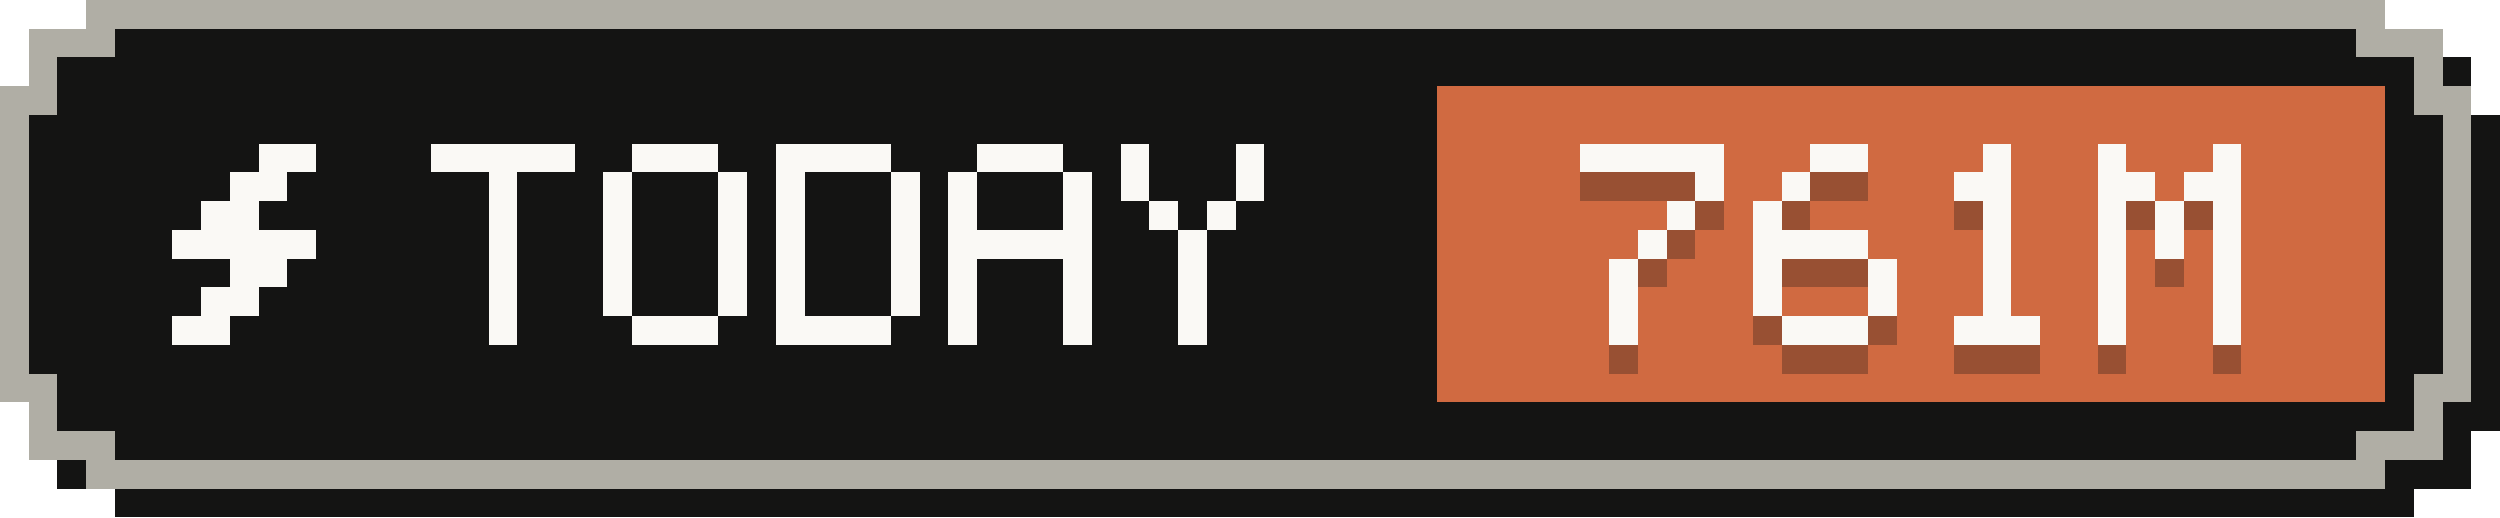
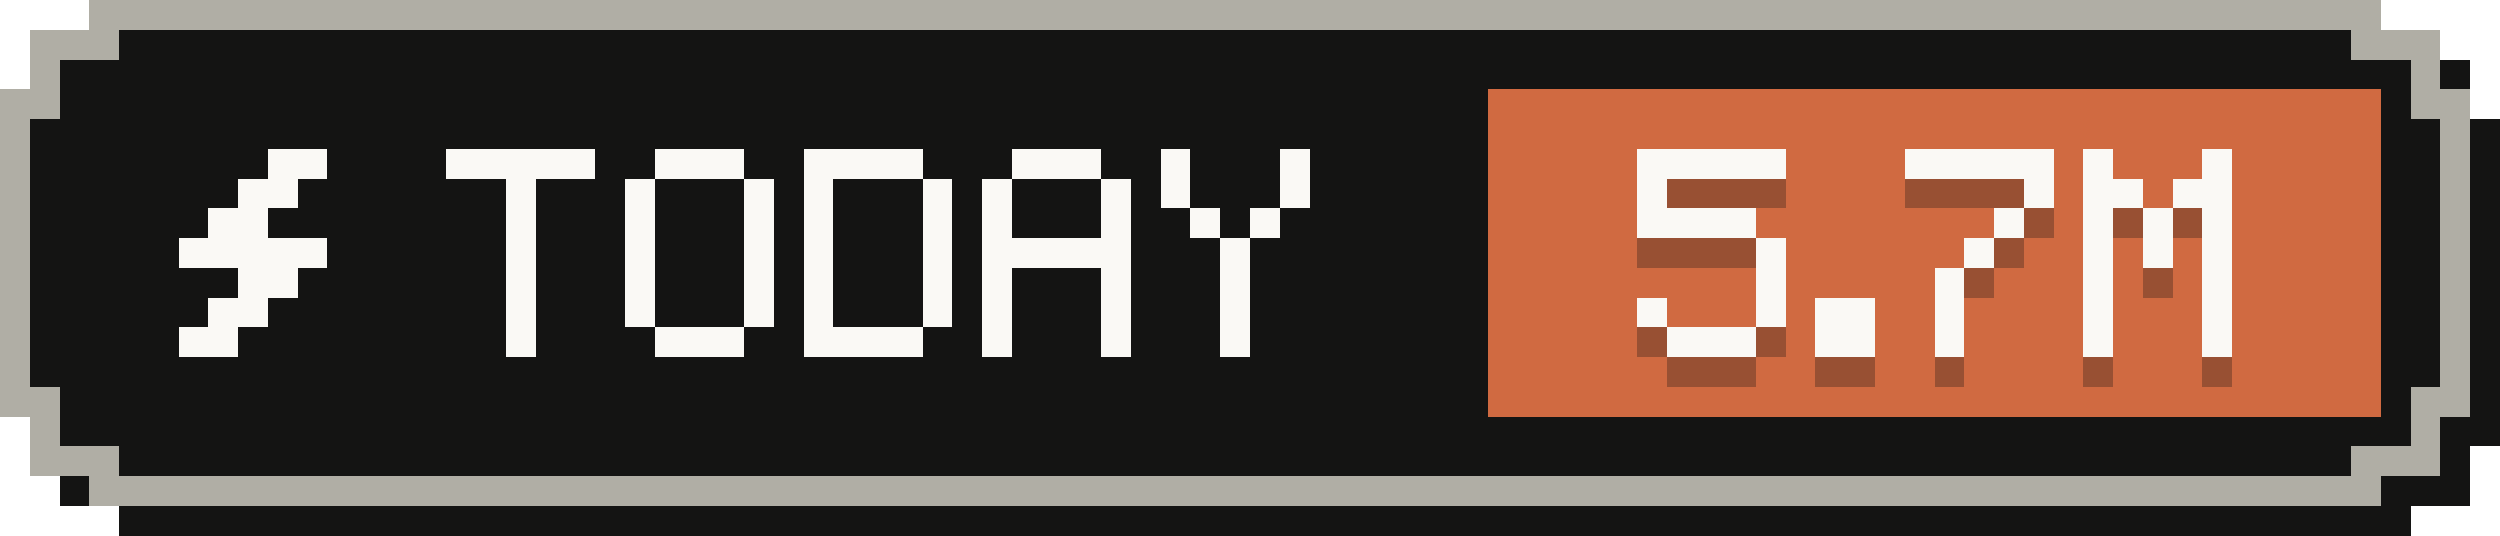
- <svg xmlns="http://www.w3.org/2000/svg" width="87" height="18" viewBox="0 0 87 18" role="img" aria-label="Tokens today: 761M">
+ <svg xmlns="http://www.w3.org/2000/svg" width="84" height="18" viewBox="0 0 84 18" role="img" aria-label="Tokens today: 5.7M">
  <g shape-rendering="crispEdges">
-     <path fill="#141413" d="M4,1 H84 V2 H86 V4 H87 V15 H86 V17 H84 V18 H4 V17 H2 V15 H1 V4 H2 V2 H4 Z" />
-     <path fill="#b0aea5" d="M3,0 H83 V1 H85 V3 H86 V14 H85 V16 H83 V17 H3 V16 H1 V14 H0 V3 H1 V1 H3 Z" />
-     <path fill="#141413" d="M4,1 H82 V2 H84 V4 H85 V13 H84 V15 H82 V16 H4 V15 H2 V13 H1 V4 H2 V2 H4 Z" />
-     <rect fill="#d06a41" x="50" y="3" width="33" height="11" />
+     <path fill="#141413" d="M4,1 H81 V2 H83 V4 H84 V15 H83 V17 H81 V18 H4 V17 H2 V15 H1 V4 H2 V2 H4 Z" />
+     <path fill="#b0aea5" d="M3,0 H80 V1 H82 V3 H83 V14 H82 V16 H80 V17 H3 V16 H1 V14 H0 V3 H1 V1 H3 Z" />
+     <path fill="#141413" d="M4,1 H79 V2 H81 V4 H82 V13 H81 V15 H79 V16 H4 V15 H2 V13 H1 V4 H2 V2 H4 Z" />
+     <rect fill="#d06a41" x="50" y="3" width="30" height="11" />
    <g fill="#faf9f5">
      <rect x="9" y="5" width="2" height="1" />
      <rect x="8" y="6" width="2" height="1" />
      <rect x="7" y="7" width="2" height="1" />
      <rect x="6" y="8" width="5" height="1" />
      <rect x="8" y="9" width="2" height="1" />
      <rect x="7" y="10" width="2" height="1" />
      <rect x="6" y="11" width="2" height="1" />
    </g>
    <g fill="#faf9f5">
      <rect x="15" y="5" width="5" height="1" />
      <rect x="17" y="6" width="1" height="1" />
      <rect x="17" y="7" width="1" height="1" />
      <rect x="17" y="8" width="1" height="1" />
      <rect x="17" y="9" width="1" height="1" />
      <rect x="17" y="10" width="1" height="1" />
      <rect x="17" y="11" width="1" height="1" />
      <rect x="22" y="5" width="3" height="1" />
      <rect x="21" y="6" width="1" height="1" />
      <rect x="25" y="6" width="1" height="1" />
      <rect x="21" y="7" width="1" height="1" />
      <rect x="25" y="7" width="1" height="1" />
      <rect x="21" y="8" width="1" height="1" />
      <rect x="25" y="8" width="1" height="1" />
      <rect x="21" y="9" width="1" height="1" />
      <rect x="25" y="9" width="1" height="1" />
      <rect x="21" y="10" width="1" height="1" />
      <rect x="25" y="10" width="1" height="1" />
      <rect x="22" y="11" width="3" height="1" />
      <rect x="27" y="5" width="4" height="1" />
      <rect x="27" y="6" width="1" height="1" />
      <rect x="31" y="6" width="1" height="1" />
      <rect x="27" y="7" width="1" height="1" />
      <rect x="31" y="7" width="1" height="1" />
      <rect x="27" y="8" width="1" height="1" />
      <rect x="31" y="8" width="1" height="1" />
      <rect x="27" y="9" width="1" height="1" />
      <rect x="31" y="9" width="1" height="1" />
      <rect x="27" y="10" width="1" height="1" />
      <rect x="31" y="10" width="1" height="1" />
      <rect x="27" y="11" width="4" height="1" />
      <rect x="34" y="5" width="3" height="1" />
      <rect x="33" y="6" width="1" height="1" />
      <rect x="37" y="6" width="1" height="1" />
      <rect x="33" y="7" width="1" height="1" />
      <rect x="37" y="7" width="1" height="1" />
      <rect x="33" y="8" width="5" height="1" />
      <rect x="33" y="9" width="1" height="1" />
      <rect x="37" y="9" width="1" height="1" />
      <rect x="33" y="10" width="1" height="1" />
      <rect x="37" y="10" width="1" height="1" />
      <rect x="33" y="11" width="1" height="1" />
      <rect x="37" y="11" width="1" height="1" />
      <rect x="39" y="5" width="1" height="1" />
      <rect x="43" y="5" width="1" height="1" />
      <rect x="39" y="6" width="1" height="1" />
      <rect x="43" y="6" width="1" height="1" />
      <rect x="40" y="7" width="1" height="1" />
      <rect x="42" y="7" width="1" height="1" />
      <rect x="41" y="8" width="1" height="1" />
      <rect x="41" y="9" width="1" height="1" />
      <rect x="41" y="10" width="1" height="1" />
      <rect x="41" y="11" width="1" height="1" />
    </g>
    <g fill="#141413" fill-opacity=".3">
      <rect x="55" y="6" width="5" height="1" />
-       <rect x="59" y="7" width="1" height="1" />
-       <rect x="58" y="8" width="1" height="1" />
-       <rect x="57" y="9" width="1" height="1" />
-       <rect x="56" y="10" width="1" height="1" />
-       <rect x="56" y="11" width="1" height="1" />
-       <rect x="56" y="12" width="1" height="1" />
-       <rect x="63" y="6" width="2" height="1" />
-       <rect x="62" y="7" width="1" height="1" />
-       <rect x="61" y="8" width="1" height="1" />
-       <rect x="61" y="9" width="4" height="1" />
-       <rect x="61" y="10" width="1" height="1" />
+       <rect x="55" y="7" width="1" height="1" />
+       <rect x="55" y="8" width="4" height="1" />
+       <rect x="59" y="9" width="1" height="1" />
+       <rect x="59" y="10" width="1" height="1" />
+       <rect x="55" y="11" width="1" height="1" />
+       <rect x="59" y="11" width="1" height="1" />
+       <rect x="56" y="12" width="3" height="1" />
+       <rect x="61" y="11" width="2" height="1" />
+       <rect x="61" y="12" width="2" height="1" />
+       <rect x="64" y="6" width="5" height="1" />
+       <rect x="68" y="7" width="1" height="1" />
+       <rect x="67" y="8" width="1" height="1" />
+       <rect x="66" y="9" width="1" height="1" />
      <rect x="65" y="10" width="1" height="1" />
-       <rect x="61" y="11" width="1" height="1" />
      <rect x="65" y="11" width="1" height="1" />
-       <rect x="62" y="12" width="3" height="1" />
-       <rect x="69" y="6" width="1" height="1" />
-       <rect x="68" y="7" width="2" height="1" />
-       <rect x="69" y="8" width="1" height="1" />
-       <rect x="69" y="9" width="1" height="1" />
-       <rect x="69" y="10" width="1" height="1" />
-       <rect x="69" y="11" width="1" height="1" />
-       <rect x="68" y="12" width="3" height="1" />
-       <rect x="73" y="6" width="1" height="1" />
-       <rect x="77" y="6" width="1" height="1" />
+       <rect x="65" y="12" width="1" height="1" />
+       <rect x="70" y="6" width="1" height="1" />
+       <rect x="74" y="6" width="1" height="1" />
+       <rect x="70" y="7" width="2" height="1" />
      <rect x="73" y="7" width="2" height="1" />
-       <rect x="76" y="7" width="2" height="1" />
-       <rect x="73" y="8" width="1" height="1" />
-       <rect x="75" y="8" width="1" height="1" />
-       <rect x="77" y="8" width="1" height="1" />
-       <rect x="73" y="9" width="1" height="1" />
-       <rect x="75" y="9" width="1" height="1" />
-       <rect x="77" y="9" width="1" height="1" />
-       <rect x="73" y="10" width="1" height="1" />
-       <rect x="77" y="10" width="1" height="1" />
-       <rect x="73" y="11" width="1" height="1" />
-       <rect x="77" y="11" width="1" height="1" />
-       <rect x="73" y="12" width="1" height="1" />
-       <rect x="77" y="12" width="1" height="1" />
+       <rect x="70" y="8" width="1" height="1" />
+       <rect x="72" y="8" width="1" height="1" />
+       <rect x="74" y="8" width="1" height="1" />
+       <rect x="70" y="9" width="1" height="1" />
+       <rect x="72" y="9" width="1" height="1" />
+       <rect x="74" y="9" width="1" height="1" />
+       <rect x="70" y="10" width="1" height="1" />
+       <rect x="74" y="10" width="1" height="1" />
+       <rect x="70" y="11" width="1" height="1" />
+       <rect x="74" y="11" width="1" height="1" />
+       <rect x="70" y="12" width="1" height="1" />
+       <rect x="74" y="12" width="1" height="1" />
    </g>
    <g fill="#faf9f5">
      <rect x="55" y="5" width="5" height="1" />
-       <rect x="59" y="6" width="1" height="1" />
-       <rect x="58" y="7" width="1" height="1" />
-       <rect x="57" y="8" width="1" height="1" />
-       <rect x="56" y="9" width="1" height="1" />
-       <rect x="56" y="10" width="1" height="1" />
-       <rect x="56" y="11" width="1" height="1" />
-       <rect x="63" y="5" width="2" height="1" />
-       <rect x="62" y="6" width="1" height="1" />
-       <rect x="61" y="7" width="1" height="1" />
-       <rect x="61" y="8" width="4" height="1" />
-       <rect x="61" y="9" width="1" height="1" />
+       <rect x="55" y="6" width="1" height="1" />
+       <rect x="55" y="7" width="4" height="1" />
+       <rect x="59" y="8" width="1" height="1" />
+       <rect x="59" y="9" width="1" height="1" />
+       <rect x="55" y="10" width="1" height="1" />
+       <rect x="59" y="10" width="1" height="1" />
+       <rect x="56" y="11" width="3" height="1" />
+       <rect x="61" y="10" width="2" height="1" />
+       <rect x="61" y="11" width="2" height="1" />
+       <rect x="64" y="5" width="5" height="1" />
+       <rect x="68" y="6" width="1" height="1" />
+       <rect x="67" y="7" width="1" height="1" />
+       <rect x="66" y="8" width="1" height="1" />
      <rect x="65" y="9" width="1" height="1" />
-       <rect x="61" y="10" width="1" height="1" />
      <rect x="65" y="10" width="1" height="1" />
-       <rect x="62" y="11" width="3" height="1" />
-       <rect x="69" y="5" width="1" height="1" />
-       <rect x="68" y="6" width="2" height="1" />
-       <rect x="69" y="7" width="1" height="1" />
-       <rect x="69" y="8" width="1" height="1" />
-       <rect x="69" y="9" width="1" height="1" />
-       <rect x="69" y="10" width="1" height="1" />
-       <rect x="68" y="11" width="3" height="1" />
-       <rect x="73" y="5" width="1" height="1" />
-       <rect x="77" y="5" width="1" height="1" />
+       <rect x="65" y="11" width="1" height="1" />
+       <rect x="70" y="5" width="1" height="1" />
+       <rect x="74" y="5" width="1" height="1" />
+       <rect x="70" y="6" width="2" height="1" />
      <rect x="73" y="6" width="2" height="1" />
-       <rect x="76" y="6" width="2" height="1" />
-       <rect x="73" y="7" width="1" height="1" />
-       <rect x="75" y="7" width="1" height="1" />
-       <rect x="77" y="7" width="1" height="1" />
-       <rect x="73" y="8" width="1" height="1" />
-       <rect x="75" y="8" width="1" height="1" />
-       <rect x="77" y="8" width="1" height="1" />
-       <rect x="73" y="9" width="1" height="1" />
-       <rect x="77" y="9" width="1" height="1" />
-       <rect x="73" y="10" width="1" height="1" />
-       <rect x="77" y="10" width="1" height="1" />
-       <rect x="73" y="11" width="1" height="1" />
-       <rect x="77" y="11" width="1" height="1" />
+       <rect x="70" y="7" width="1" height="1" />
+       <rect x="72" y="7" width="1" height="1" />
+       <rect x="74" y="7" width="1" height="1" />
+       <rect x="70" y="8" width="1" height="1" />
+       <rect x="72" y="8" width="1" height="1" />
+       <rect x="74" y="8" width="1" height="1" />
+       <rect x="70" y="9" width="1" height="1" />
+       <rect x="74" y="9" width="1" height="1" />
+       <rect x="70" y="10" width="1" height="1" />
+       <rect x="74" y="10" width="1" height="1" />
+       <rect x="70" y="11" width="1" height="1" />
+       <rect x="74" y="11" width="1" height="1" />
    </g>
  </g>
</svg>
